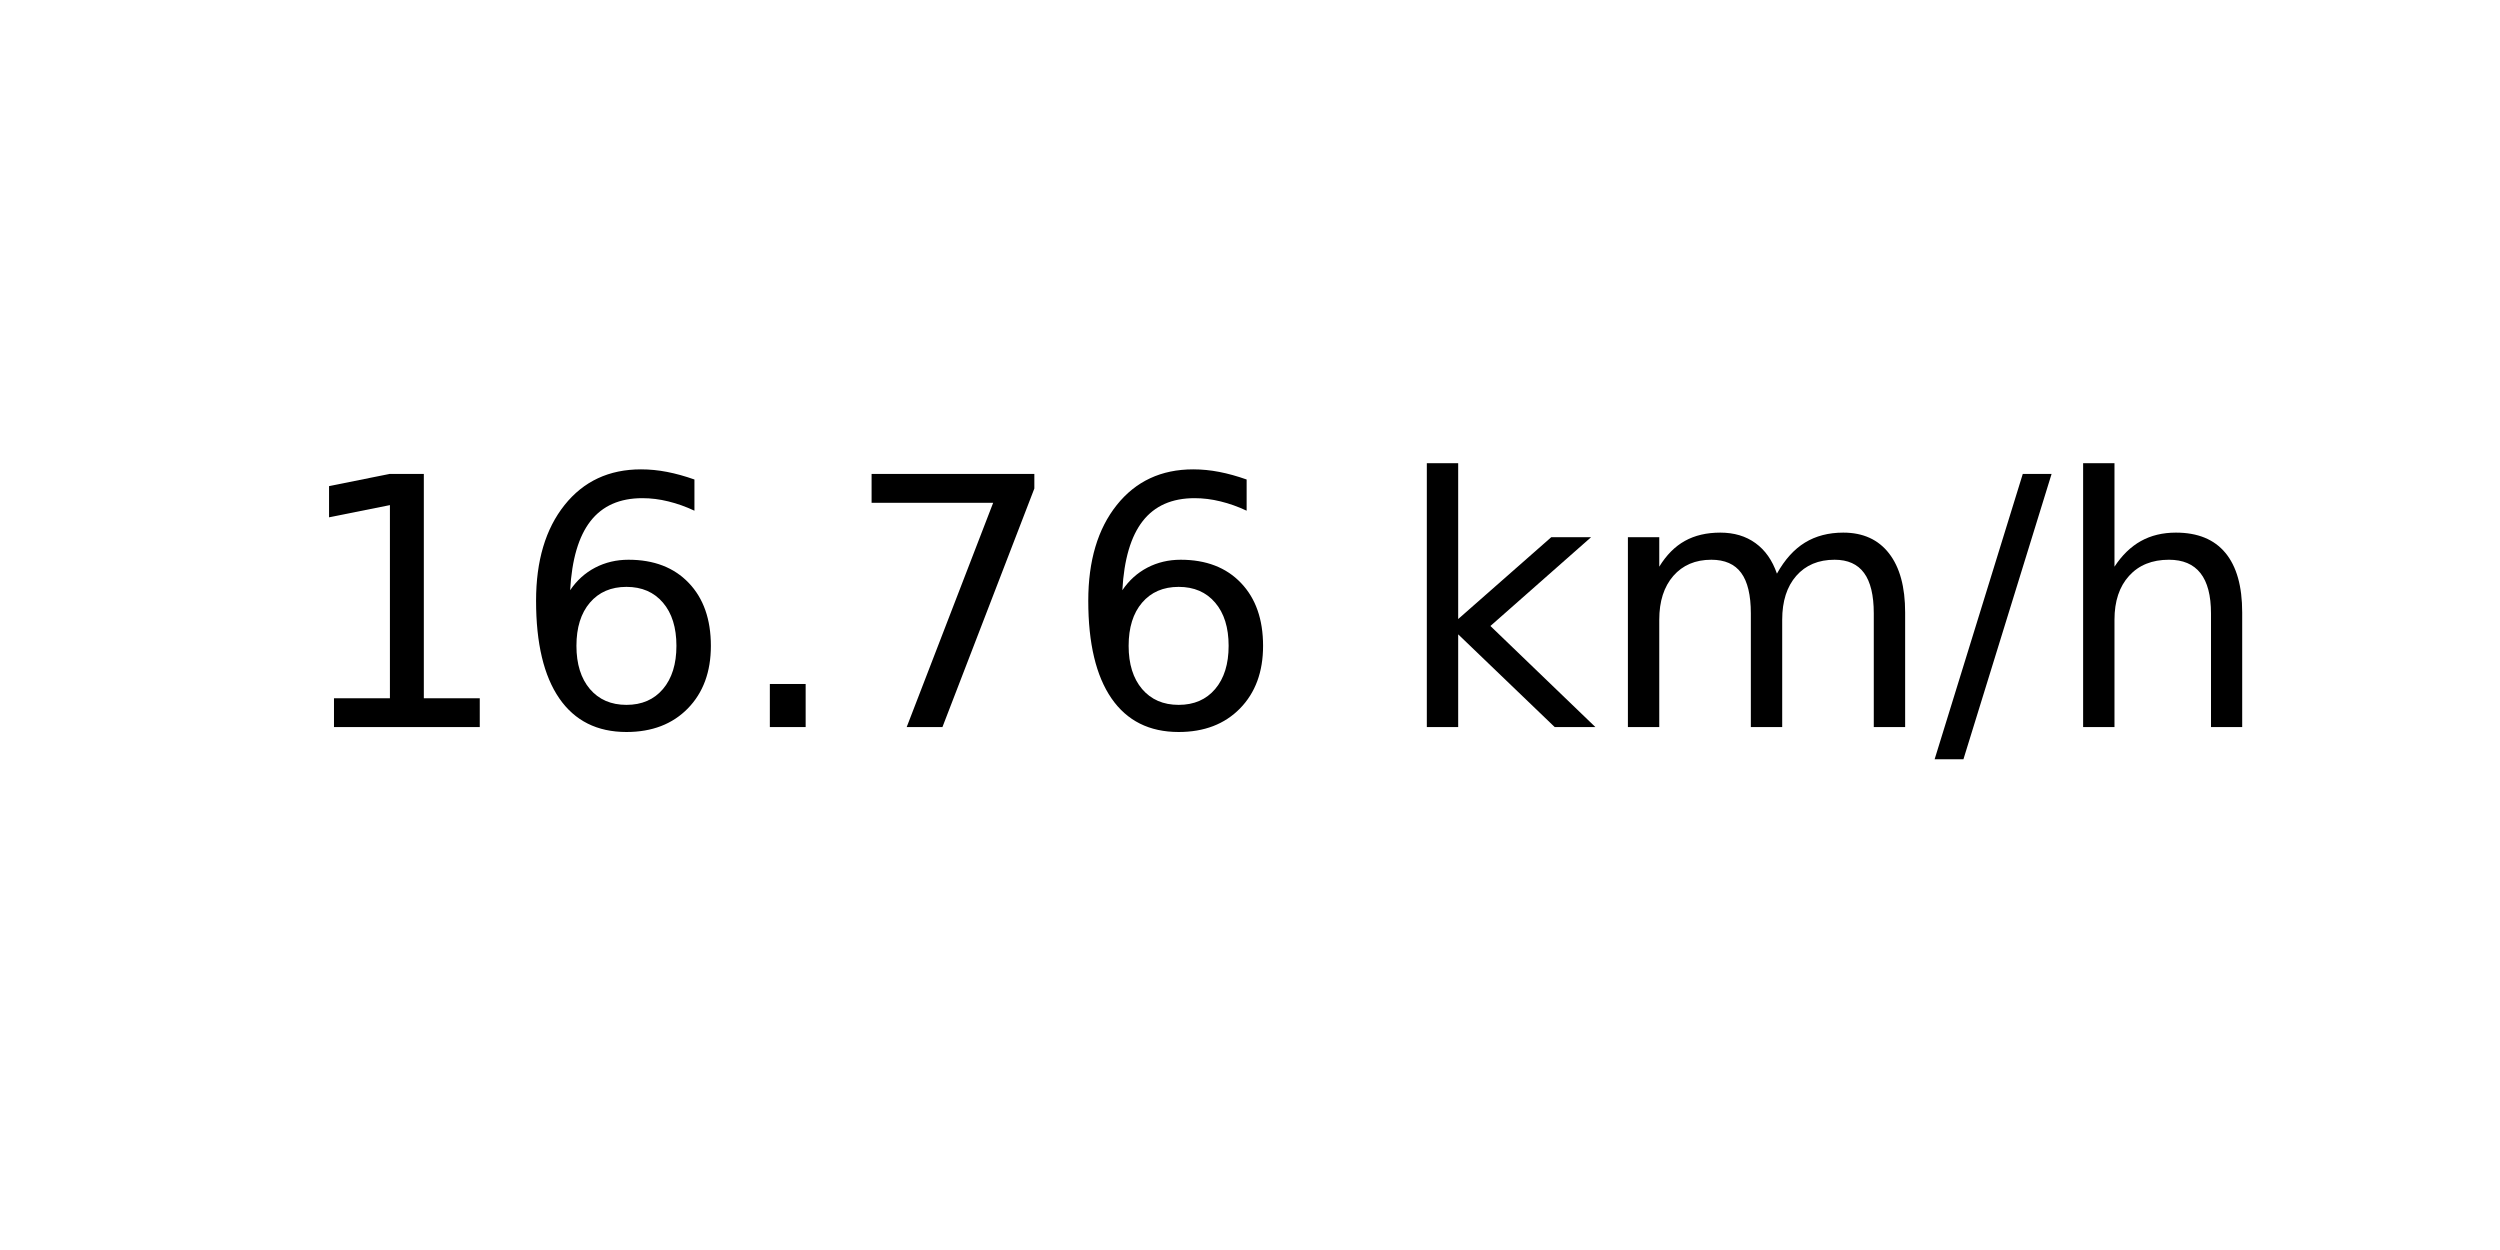
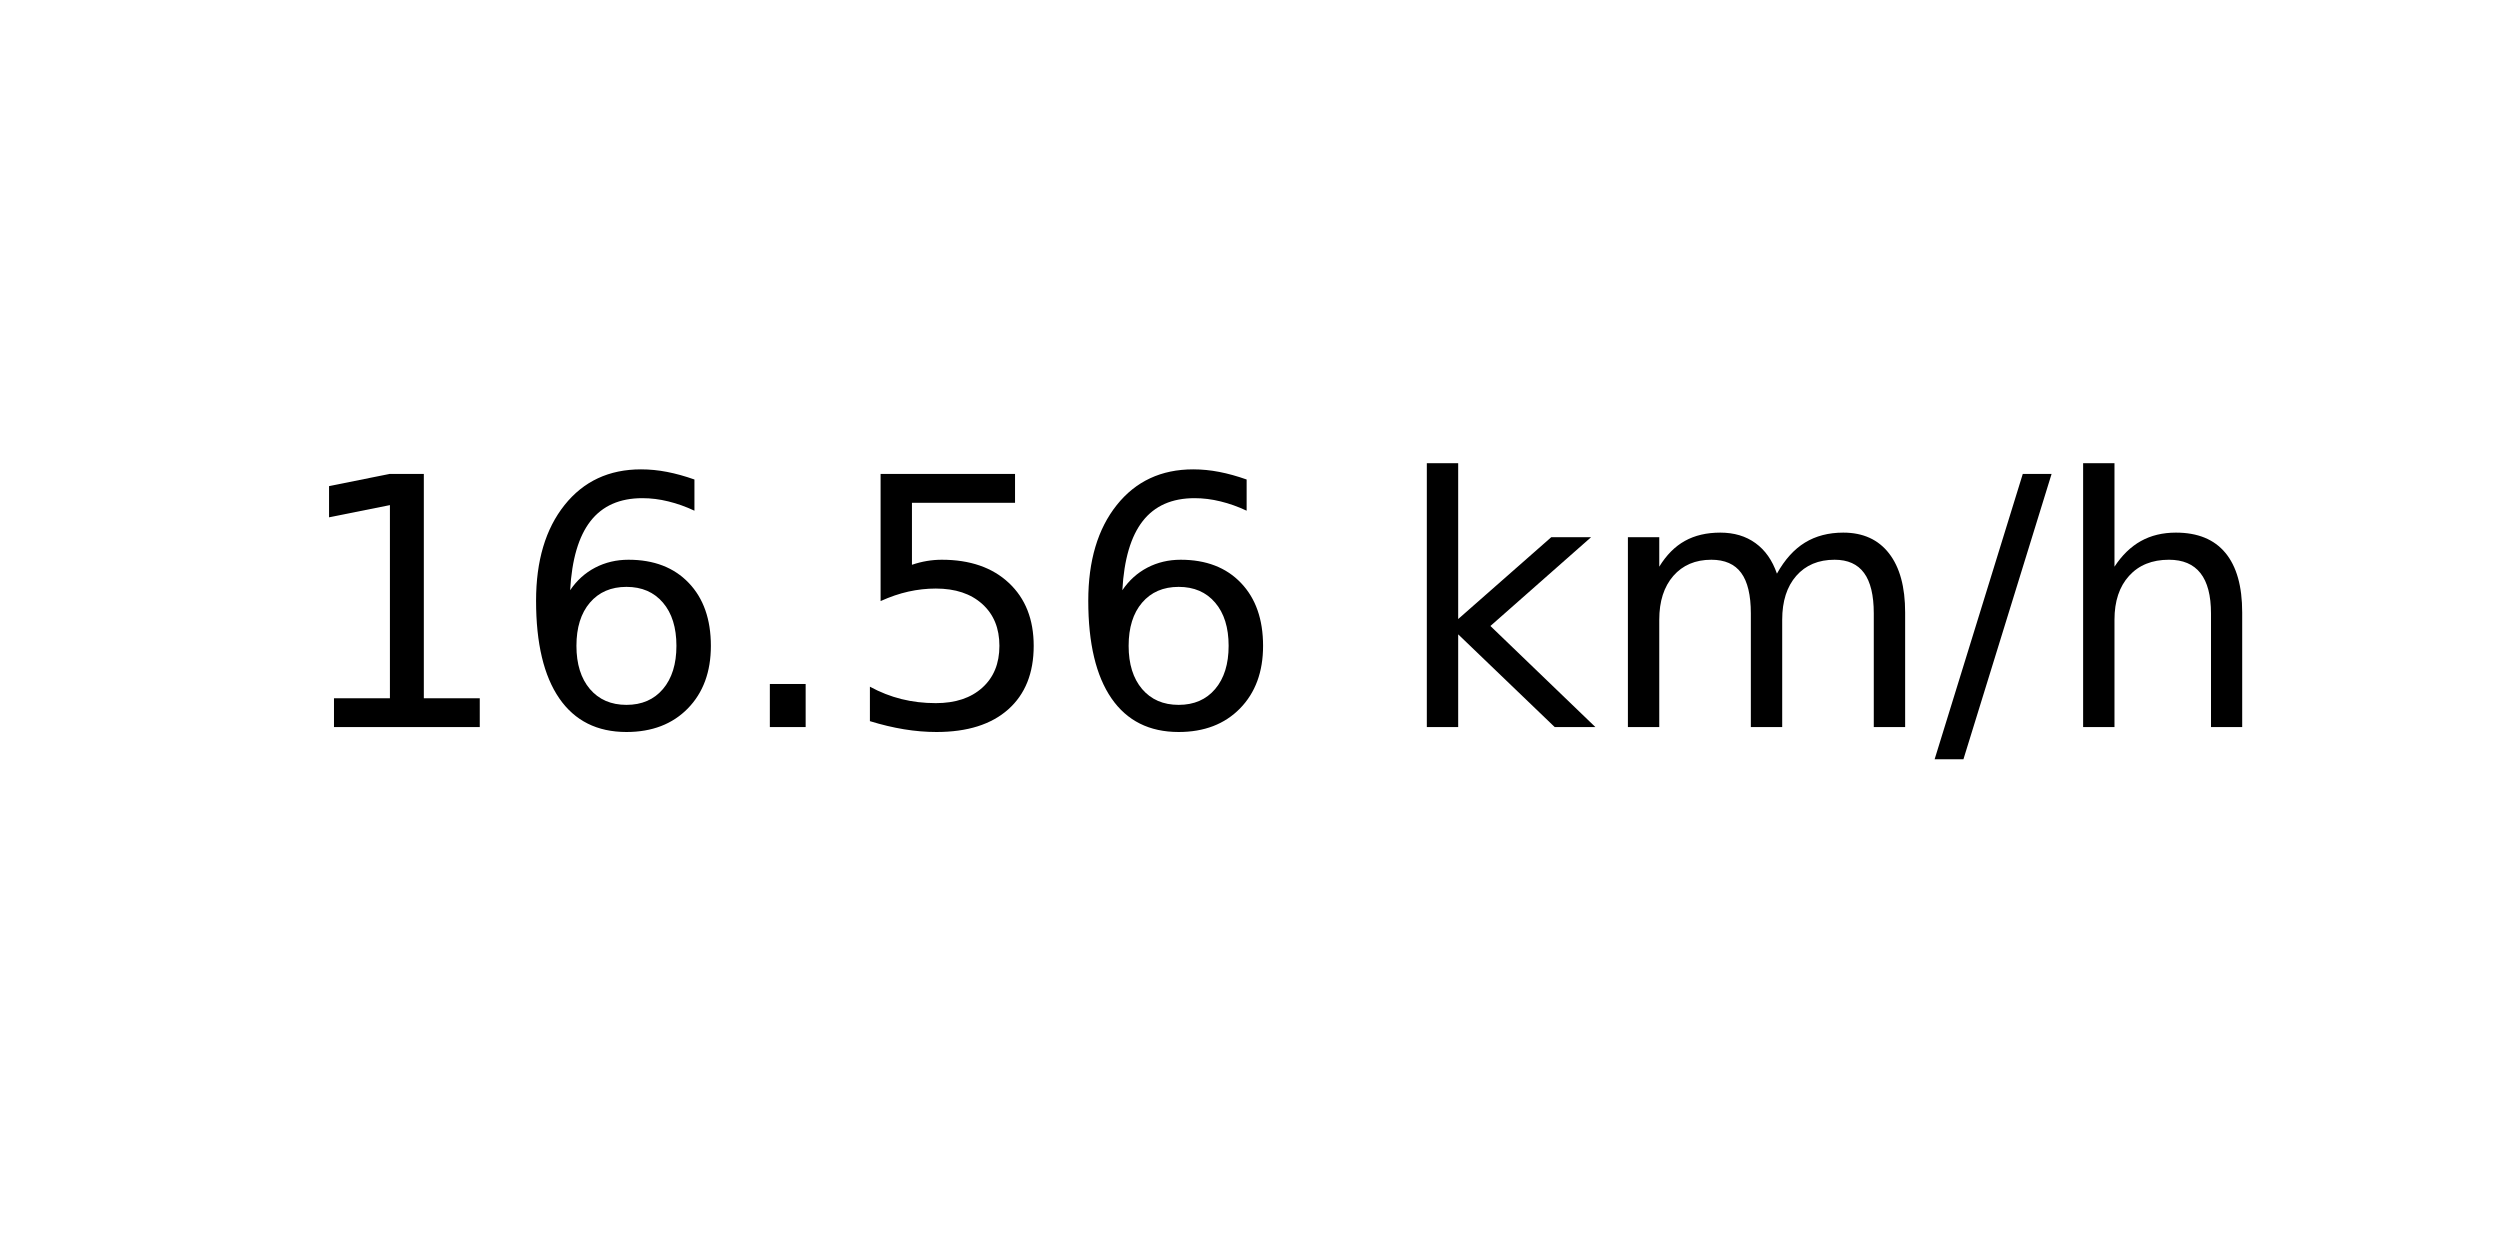
<svg xmlns="http://www.w3.org/2000/svg" xmlns:xlink="http://www.w3.org/1999/xlink" width="72pt" height="36pt" viewBox="0 0 72 36" version="1.1">
  <defs>
    <style type="text/css">*{stroke-linejoin: round; stroke-linecap: butt}</style>
  </defs>
  <g id="figure_1">
    <g id="axes_1">
      <g id="text_1">
        <g transform="translate(8.378125 20.93937) scale(0.1 -0.1)">
          <defs>
            <path id="DejaVuSans-31" d="M 794 531  L 1825 531  L 1825 4091  L 703 3866  L 703 4441  L 1819 4666  L 2450 4666  L 2450 531  L 3481 531  L 3481 0  L 794 0  L 794 531  z " transform="scale(0.015625)" />
            <path id="DejaVuSans-36" d="M 2113 2584  Q 1688 2584 1439 2293  Q 1191 2003 1191 1497  Q 1191 994 1439 701  Q 1688 409 2113 409  Q 2538 409 2786 701  Q 3034 994 3034 1497  Q 3034 2003 2786 2293  Q 2538 2584 2113 2584  z M 3366 4563  L 3366 3988  Q 3128 4100 2886 4159  Q 2644 4219 2406 4219  Q 1781 4219 1451 3797  Q 1122 3375 1075 2522  Q 1259 2794 1537 2939  Q 1816 3084 2150 3084  Q 2853 3084 3261 2657  Q 3669 2231 3669 1497  Q 3669 778 3244 343  Q 2819 -91 2113 -91  Q 1303 -91 875 529  Q 447 1150 447 2328  Q 447 3434 972 4092  Q 1497 4750 2381 4750  Q 2619 4750 2861 4703  Q 3103 4656 3366 4563  z " transform="scale(0.015625)" />
            <path id="DejaVuSans-2e" d="M 684 794  L 1344 794  L 1344 0  L 684 0  L 684 794  z " transform="scale(0.015625)" />
-             <path id="DejaVuSans-37" d="M 525 4666  L 3525 4666  L 3525 4397  L 1831 0  L 1172 0  L 2766 4134  L 525 4134  L 525 4666  z " transform="scale(0.015625)" />
+             <path id="DejaVuSans-35" d="M 691 4666  L 3169 4666  L 3169 4134  L 1269 4134  L 1269 2991  Q 1406 3038 1543 3061  Q 1681 3084 1819 3084  Q 2600 3084 3056 2656  Q 3513 2228 3513 1497  Q 3513 744 3044 326  Q 2575 -91 1722 -91  Q 1428 -91 1123 -41  Q 819 9 494 109  L 494 744  Q 775 591 1075 516  Q 1375 441 1709 441  Q 2250 441 2565 725  Q 2881 1009 2881 1497  Q 2881 1984 2565 2268  Q 2250 2553 1709 2553  Q 1456 2553 1204 2497  Q 953 2441 691 2322  L 691 4666  z " transform="scale(0.015625)" />
            <path id="DejaVuSans-20" transform="scale(0.015625)" />
            <path id="DejaVuSans-6b" d="M 581 4863  L 1159 4863  L 1159 1991  L 2875 3500  L 3609 3500  L 1753 1863  L 3688 0  L 2938 0  L 1159 1709  L 1159 0  L 581 0  L 581 4863  z " transform="scale(0.015625)" />
            <path id="DejaVuSans-6d" d="M 3328 2828  Q 3544 3216 3844 3400  Q 4144 3584 4550 3584  Q 5097 3584 5394 3201  Q 5691 2819 5691 2113  L 5691 0  L 5113 0  L 5113 2094  Q 5113 2597 4934 2840  Q 4756 3084 4391 3084  Q 3944 3084 3684 2787  Q 3425 2491 3425 1978  L 3425 0  L 2847 0  L 2847 2094  Q 2847 2600 2669 2842  Q 2491 3084 2119 3084  Q 1678 3084 1418 2786  Q 1159 2488 1159 1978  L 1159 0  L 581 0  L 581 3500  L 1159 3500  L 1159 2956  Q 1356 3278 1631 3431  Q 1906 3584 2284 3584  Q 2666 3584 2933 3390  Q 3200 3197 3328 2828  z " transform="scale(0.015625)" />
            <path id="DejaVuSans-2f" d="M 1625 4666  L 2156 4666  L 531 -594  L 0 -594  L 1625 4666  z " transform="scale(0.015625)" />
            <path id="DejaVuSans-68" d="M 3513 2113  L 3513 0  L 2938 0  L 2938 2094  Q 2938 2591 2744 2837  Q 2550 3084 2163 3084  Q 1697 3084 1428 2787  Q 1159 2491 1159 1978  L 1159 0  L 581 0  L 581 4863  L 1159 4863  L 1159 2956  Q 1366 3272 1645 3428  Q 1925 3584 2291 3584  Q 2894 3584 3203 3211  Q 3513 2838 3513 2113  z " transform="scale(0.015625)" />
          </defs>
          <use xlink:href="#DejaVuSans-31" />
          <use xlink:href="#DejaVuSans-36" x="63.623" />
          <use xlink:href="#DejaVuSans-2e" x="127.246" />
-           <use xlink:href="#DejaVuSans-37" x="159.033" />
+           <use xlink:href="#DejaVuSans-35" x="159.033" />
          <use xlink:href="#DejaVuSans-36" x="222.656" />
          <use xlink:href="#DejaVuSans-20" x="286.279" />
          <use xlink:href="#DejaVuSans-6b" x="318.066" />
          <use xlink:href="#DejaVuSans-6d" x="375.977" />
          <use xlink:href="#DejaVuSans-2f" x="473.389" />
          <use xlink:href="#DejaVuSans-68" x="507.08" />
        </g>
      </g>
    </g>
  </g>
</svg>
